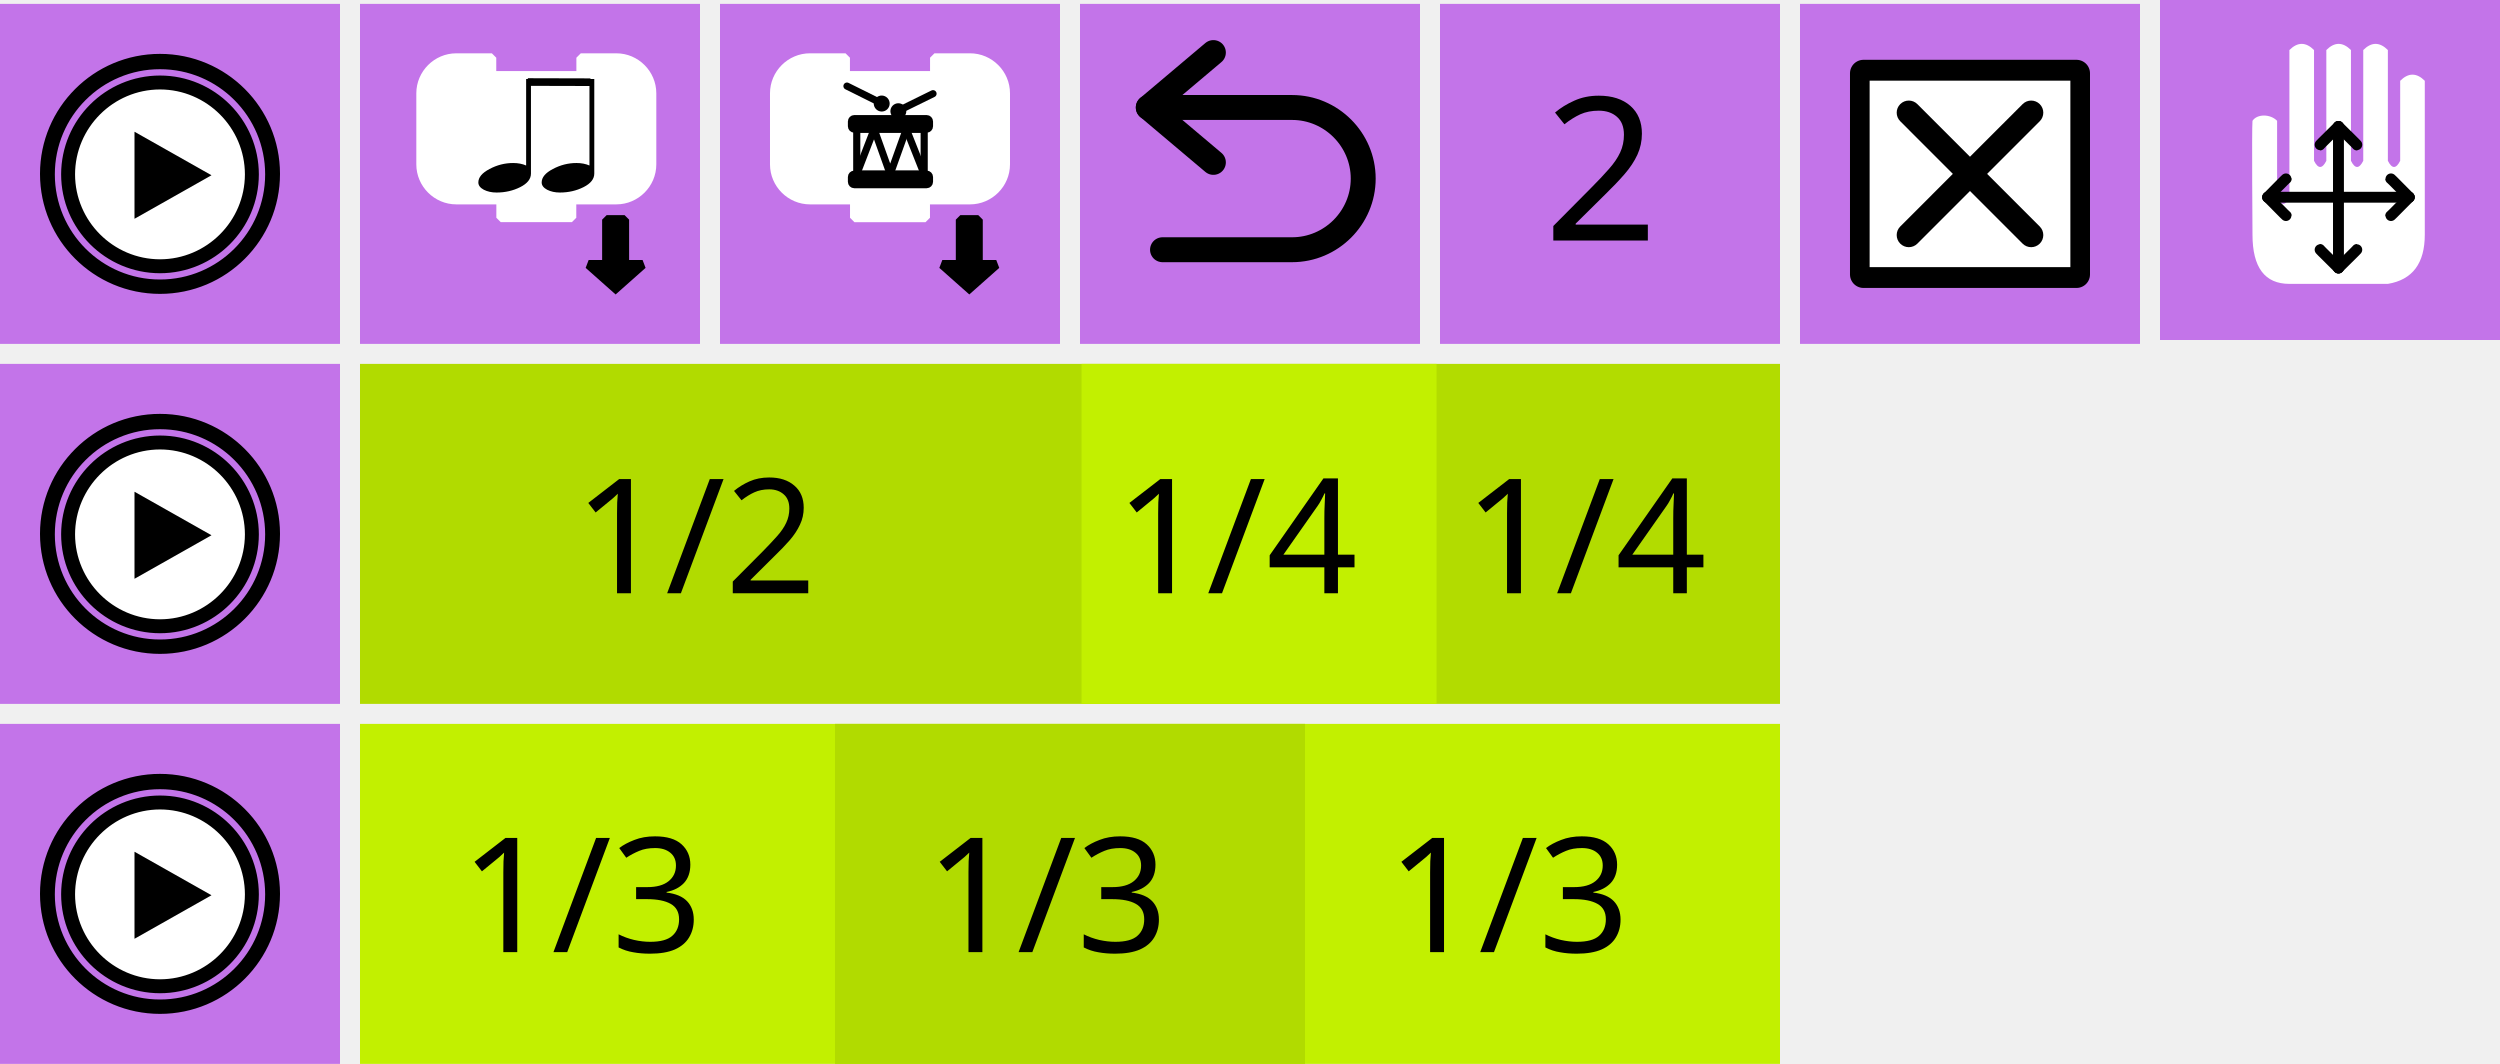
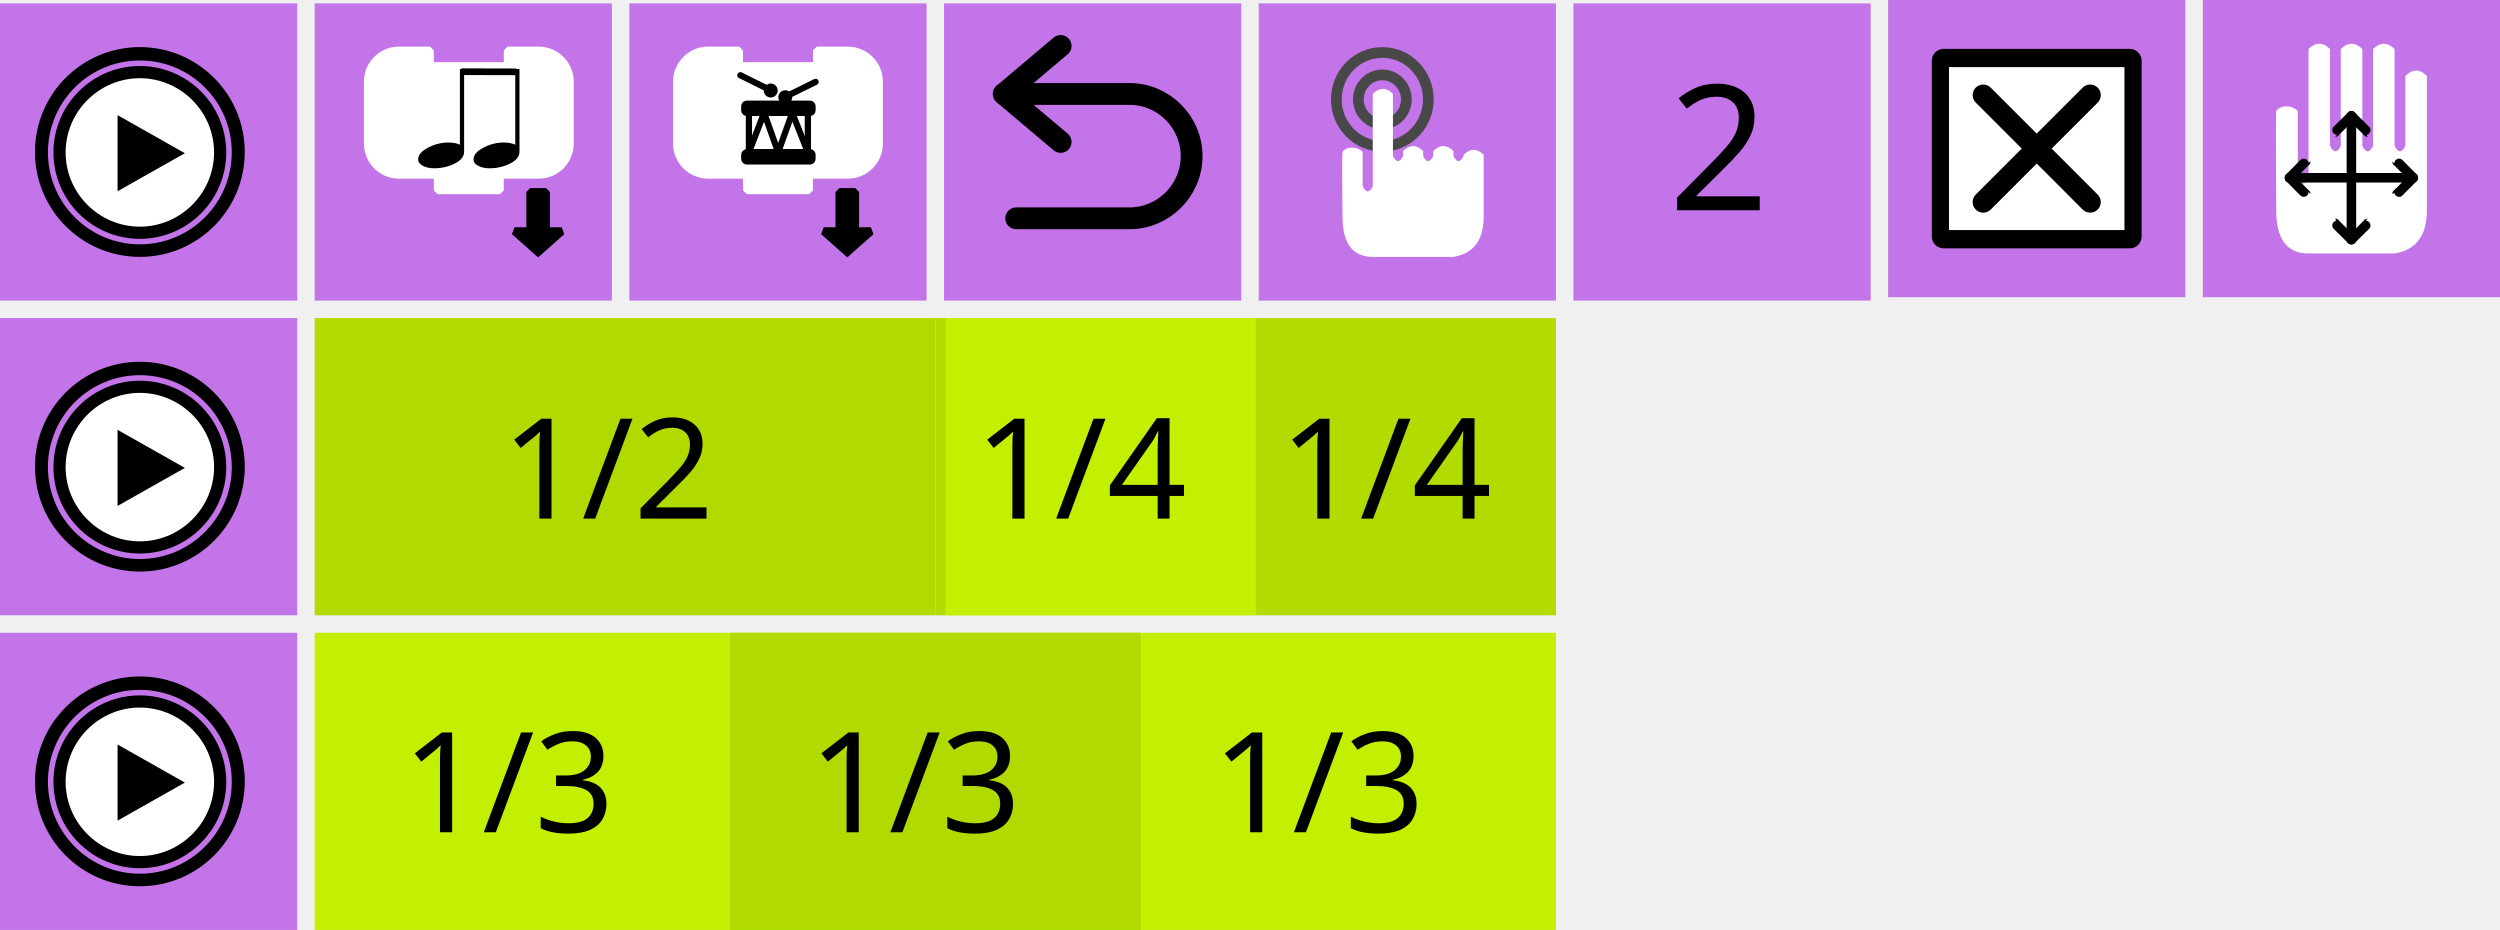
- <svg xmlns="http://www.w3.org/2000/svg" id="svg2297" style="clip-rule:evenodd;fill-rule:evenodd;stroke-miterlimit:1.414" xml:space="preserve" version="1.1" viewBox="0 0 250 106.388" height="106.388" width="250">
+ <svg xmlns="http://www.w3.org/2000/svg" width="286" height="106.388" viewBox="0 0 286 106.388" version="1.1" xml:space="preserve" style="clip-rule:evenodd;fill-rule:evenodd;stroke-miterlimit:1.414" id="svg2297">
  <defs id="defs2301" />
-   <g transform="translate(18,0.3880272)" id="g6778">
-     <g transform="translate(-18)" id="rect3453-6-8">
-       <rect id="rect2141" style="fill:#b1db00" height="34" width="71" y="36" x="36" />
+   <g transform="translate(0,0.3880272)" id="rect3453-6-8">
+     <rect id="rect2141" style="fill:#b1db00" height="34" width="71" y="36" x="36" />
+   </g>
+   <g transform="translate(0,0.3880272)" id="rect3453-6-3">
+     <rect id="rect2144" style="fill:#c2f000" height="34" width="142" y="72" x="36" />
+   </g>
+   <g transform="translate(0,0.3880272)" id="rect3453-6-82">
+     <rect id="rect2147" style="fill:#b2dc00" height="34" width="71" y="36" x="107" />
+   </g>
+   <g transform="translate(0,0.3880272)" id="rect3453-67">
+     <rect id="rect2150" style="fill:#c374e9" height="34" width="34" y="36" x="0" />
+   </g>
+   <g transform="matrix(0.428571,0,0,0.428571,4.2143,41.60233)" id="g4766-5">
+     <g transform="matrix(1.01246,0,0,1.01818,-7.1854,-1.33051)" id="path2986-3">
+       <path id="path2153" style="fill:#ffffff;fill-rule:nonzero" d="m 55,28.316 c 0,0.001 0,0.003 0,0.004 0,11.315 -9.363,20.625 -20.742,20.625 -11.378,0 -20.741,-9.31 -20.741,-20.625 V 28.311 C 13.517,16.997 22.88,7.686 34.258,7.686 45.637,7.686 55,16.997 55,28.311 Z" />
    </g>
-     <g transform="translate(-18)" id="rect3453-6-3">
-       <rect id="rect2144" style="fill:#c2f000" height="34" width="142" y="72" x="36" />
+     <path style="fill:#000000;fill-rule:nonzero;stroke:#000000;stroke-width:1px" d="M 27.497,5.051 C 39.961,5.071 50.045,15.155 50.065,27.618 50.045,40.08 39.961,50.164 27.497,50.184 15.036,50.164 4.952,40.08 4.93,27.618 4.952,15.155 15.036,5.07 27.497,5.051 m 0.003,2.25 h -0.006 c 0,0 0.001,0 0.002,0 C 16.312,7.32 7.199,16.436 7.18,27.622 7.199,38.801 16.315,47.916 27.5,47.934 38.68,47.915 47.796,38.8 47.814,27.614 47.797,16.436 38.684,7.32 27.498,7.301 c 10e-4,0 0.002,0 0.002,0 z" id="path9-6" />
+     <path style="fill:#000000;fill-rule:nonzero" d="M 21.55,17.667 39.512,27.822 21.55,37.977 Z" id="polygon11-2" />
+     <path style="fill:#000000;fill-rule:nonzero;stroke:#000000;stroke-width:1px" d="M 27.499,0 C 12.312,0 0,12.313 0,27.5 0,42.688 12.312,55 27.499,55 42.686,55 55,42.688 55,27.5 55,12.313 42.686,0 27.499,0 Z M 27.497,52.646 C 13.671,52.646 2.464,41.437 2.461,27.613 2.463,13.787 13.67,2.577 27.497,2.574 41.323,2.577 52.532,13.787 52.536,27.612 52.531,41.437 41.322,52.646 27.497,52.646 Z" id="path13-9" />
+   </g>
+   <g transform="translate(0,0.3880272)" id="rect3453-2">
+     <rect id="rect2160" style="fill:#c374e9" height="34" width="34" y="72" x="0" />
+   </g>
+   <g transform="matrix(0.428571,0,0,0.428571,4.2143,77.60223)" id="g4766-7">
+     <g transform="matrix(1.01246,0,0,1.01818,-7.1854,-1.33051)" id="path2986-0">
+       <path id="path2163" style="fill:#ffffff;fill-rule:nonzero" d="m 55,28.316 c 0,0.001 0,0.003 0,0.004 0,11.315 -9.363,20.625 -20.742,20.625 -11.378,0 -20.741,-9.31 -20.741,-20.625 V 28.311 C 13.517,16.997 22.88,7.686 34.258,7.686 45.637,7.686 55,16.997 55,28.311 Z" />
    </g>
-     <g transform="translate(-18)" id="rect3453-6-82">
-       <rect id="rect2147" style="fill:#b2dc00" height="34" width="71" y="36" x="107" />
+     <path style="fill:#000000;fill-rule:nonzero;stroke:#000000;stroke-width:1px" d="M 27.497,5.051 C 39.961,5.071 50.045,15.155 50.065,27.618 50.045,40.08 39.961,50.164 27.497,50.184 15.036,50.164 4.952,40.08 4.93,27.618 4.952,15.155 15.036,5.07 27.497,5.051 m 0.003,2.25 h -0.006 c 0,0 0.001,0 0.002,0 C 16.312,7.32 7.199,16.436 7.18,27.622 7.199,38.801 16.315,47.916 27.5,47.934 38.68,47.915 47.796,38.8 47.814,27.614 47.797,16.436 38.684,7.32 27.498,7.301 c 10e-4,0 0.002,0 0.002,0 z" id="path9-3" />
+     <path style="fill:#000000;fill-rule:nonzero" d="M 21.55,17.667 39.512,27.822 21.55,37.977 Z" id="polygon11-6" />
+     <path style="fill:#000000;fill-rule:nonzero;stroke:#000000;stroke-width:1px" d="M 27.499,0 C 12.312,0 0,12.313 0,27.5 0,42.688 12.312,55 27.499,55 42.686,55 55,42.688 55,27.5 55,12.313 42.686,0 27.499,0 Z M 27.497,52.646 C 13.671,52.646 2.464,41.437 2.461,27.613 2.463,13.787 13.67,2.577 27.497,2.574 41.323,2.577 52.532,13.787 52.536,27.612 52.531,41.437 41.322,52.646 27.497,52.646 Z" id="path13-0" />
+   </g>
+   <g id="g2183" transform="translate(71.7187,59.32553)">
+     <g id="text4661">
+       <text id="text2180" style="font-size:16px;font-family:Sans;fill:#000000" y="0" x="-14.313">1/2</text>
    </g>
-     <g transform="translate(-18)" id="rect3453-67">
-       <rect id="rect2150" style="fill:#c374e9" height="34" width="34" y="36" x="0" />
+   </g>
+   <g id="g2188" transform="translate(160.719,59.32553)">
+     <g id="text4661-1">
+       <text id="text2185" style="font-size:16px;font-family:Sans;fill:#000000" y="0" x="-14.313">1/4</text>
    </g>
-     <g transform="matrix(0.428571,0,0,0.428571,-13.7857,41.2143)" id="g4766-5">
-       <g transform="matrix(1.01246,0,0,1.01818,-7.1854,-1.33051)" id="path2986-3">
-         <path id="path2153" style="fill:#ffffff;fill-rule:nonzero" d="m 55,28.316 c 0,0.001 0,0.003 0,0.004 0,11.315 -9.363,20.625 -20.742,20.625 -11.378,0 -20.741,-9.31 -20.741,-20.625 V 28.311 C 13.517,16.997 22.88,7.686 34.258,7.686 45.637,7.686 55,16.997 55,28.311 Z" />
-       </g>
-       <path style="fill:#000000;fill-rule:nonzero;stroke:#000000;stroke-width:1px" d="M 27.497,5.051 C 39.961,5.071 50.045,15.155 50.065,27.618 50.045,40.08 39.961,50.164 27.497,50.184 15.036,50.164 4.952,40.08 4.93,27.618 4.952,15.155 15.036,5.07 27.497,5.051 m 0.003,2.25 h -0.006 c 0,0 0.001,0 0.002,0 C 16.312,7.32 7.199,16.436 7.18,27.622 7.199,38.801 16.315,47.916 27.5,47.934 38.68,47.915 47.796,38.8 47.814,27.614 47.797,16.436 38.684,7.32 27.498,7.301 c 10e-4,0 0.002,0 0.002,0 z" id="path9-6" />
-       <path style="fill:#000000;fill-rule:nonzero" d="M 21.55,17.667 39.512,27.822 21.55,37.977 Z" id="polygon11-2" />
-       <path style="fill:#000000;fill-rule:nonzero;stroke:#000000;stroke-width:1px" d="M 27.499,0 C 12.312,0 0,12.313 0,27.5 0,42.688 12.312,55 27.499,55 42.686,55 55,42.688 55,27.5 55,12.313 42.686,0 27.499,0 Z M 27.497,52.646 C 13.671,52.646 2.464,41.437 2.461,27.613 2.463,13.787 13.67,2.577 27.497,2.574 41.323,2.577 52.532,13.787 52.536,27.612 52.531,41.437 41.322,52.646 27.497,52.646 Z" id="path13-9" />
+   </g>
+   <g transform="translate(0,0.3880272)" id="rect3453-6-8-7">
+     <rect id="rect2190" style="fill:#b1db00" height="34" width="47" y="72" x="83.5" />
+   </g>
+   <g id="g2196" transform="translate(106.8633,95.21223)">
+     <g id="text4661-2">
+       <text id="text2193" style="font-size:16px;font-family:Sans;fill:#000000" y="0" x="-14.313">1/3</text>
    </g>
-     <g transform="translate(-18)" id="rect3453-2">
-       <rect id="rect2160" style="fill:#c374e9" height="34" width="34" y="72" x="0" />
+   </g>
+   <g id="g2201" transform="translate(153.027,95.21223)">
+     <g id="text4661-2-9">
+       <text id="text2198" style="font-size:16px;font-family:Sans;fill:#000000" y="0" x="-14.313">1/3</text>
    </g>
-     <g transform="matrix(0.428571,0,0,0.428571,-13.7857,77.2142)" id="g4766-7">
-       <g transform="matrix(1.01246,0,0,1.01818,-7.1854,-1.33051)" id="path2986-0">
-         <path id="path2163" style="fill:#ffffff;fill-rule:nonzero" d="m 55,28.316 c 0,0.001 0,0.003 0,0.004 0,11.315 -9.363,20.625 -20.742,20.625 -11.378,0 -20.741,-9.31 -20.741,-20.625 V 28.311 C 13.517,16.997 22.88,7.686 34.258,7.686 45.637,7.686 55,16.997 55,28.311 Z" />
-       </g>
-       <path style="fill:#000000;fill-rule:nonzero;stroke:#000000;stroke-width:1px" d="M 27.497,5.051 C 39.961,5.071 50.045,15.155 50.065,27.618 50.045,40.08 39.961,50.164 27.497,50.184 15.036,50.164 4.952,40.08 4.93,27.618 4.952,15.155 15.036,5.07 27.497,5.051 m 0.003,2.25 h -0.006 c 0,0 0.001,0 0.002,0 C 16.312,7.32 7.199,16.436 7.18,27.622 7.199,38.801 16.315,47.916 27.5,47.934 38.68,47.915 47.796,38.8 47.814,27.614 47.797,16.436 38.684,7.32 27.498,7.301 c 10e-4,0 0.002,0 0.002,0 z" id="path9-3" />
-       <path style="fill:#000000;fill-rule:nonzero" d="M 21.55,17.667 39.512,27.822 21.55,37.977 Z" id="polygon11-6" />
-       <path style="fill:#000000;fill-rule:nonzero;stroke:#000000;stroke-width:1px" d="M 27.499,0 C 12.312,0 0,12.313 0,27.5 0,42.688 12.312,55 27.499,55 42.686,55 55,42.688 55,27.5 55,12.313 42.686,0 27.499,0 Z M 27.497,52.646 C 13.671,52.646 2.464,41.437 2.461,27.613 2.463,13.787 13.67,2.577 27.497,2.574 41.323,2.577 52.532,13.787 52.536,27.612 52.531,41.437 41.322,52.646 27.497,52.646 Z" id="path13-0" />
+   </g>
+   <g id="g2206" transform="translate(60.3492,95.21223)">
+     <g id="text4661-2-0">
+       <text id="text2203" style="font-size:16px;font-family:Sans;fill:#000000" y="0" x="-14.313">1/3</text>
    </g>
-     <g transform="translate(-18)" id="rect3453">
-       <rect id="rect2170" style="fill:#c374e9" height="34" width="34" y="0" x="0" />
+   </g>
+   <g transform="translate(0,0.3880272)" id="rect3453-6-82-3">
+     <rect id="rect2208" style="fill:#c2f000" height="34" width="35.5" y="36" x="108.155" />
+   </g>
+   <g id="g2214" transform="translate(125.83,59.32553)">
+     <g id="text4661-1-6">
+       <text id="text2211" style="font-size:16px;font-family:Sans;fill:#000000" y="0" x="-14.313">1/4</text>
    </g>
-     <g transform="matrix(0.428571,0,0,0.428571,-13.7857,5.21428)" id="g4766">
-       <g transform="matrix(1.01246,0,0,1.01818,-7.1854,-1.33051)" id="path2986">
-         <path id="path2173" style="fill:#ffffff;fill-rule:nonzero" d="m 55,28.316 c 0,0.001 0,0.003 0,0.004 0,11.315 -9.363,20.625 -20.742,20.625 -11.378,0 -20.741,-9.31 -20.741,-20.625 V 28.311 C 13.517,16.997 22.88,7.686 34.258,7.686 45.637,7.686 55,16.997 55,28.311 Z" />
-       </g>
-       <path style="fill:#000000;fill-rule:nonzero;stroke:#000000;stroke-width:1px" d="M 27.497,5.051 C 39.961,5.071 50.045,15.155 50.065,27.618 50.045,40.08 39.961,50.164 27.497,50.184 15.036,50.164 4.952,40.08 4.93,27.618 4.952,15.155 15.036,5.07 27.497,5.051 m 0.003,2.25 h -0.006 c 0,0 0.001,0 0.002,0 C 16.312,7.32 7.199,16.436 7.18,27.622 7.199,38.801 16.315,47.916 27.5,47.934 38.68,47.915 47.796,38.8 47.814,27.614 47.797,16.436 38.684,7.32 27.498,7.301 c 10e-4,0 0.002,0 0.002,0 z" id="path9" />
-       <path style="fill:#000000;fill-rule:nonzero" d="M 21.55,17.667 39.512,27.822 21.55,37.977 Z" id="polygon11" />
-       <path style="fill:#000000;fill-rule:nonzero;stroke:#000000;stroke-width:1px" d="M 27.499,0 C 12.312,0 0,12.313 0,27.5 0,42.688 12.312,55 27.499,55 42.686,55 55,42.688 55,27.5 55,12.313 42.686,0 27.499,0 Z M 27.497,52.646 C 13.671,52.646 2.464,41.437 2.461,27.613 2.463,13.787 13.67,2.577 27.497,2.574 41.323,2.577 52.532,13.787 52.536,27.612 52.531,41.437 41.322,52.646 27.497,52.646 Z" id="path13" />
-     </g>
-     <g id="g2183" transform="translate(53.7187,58.9375)">
-       <g id="text4661">
-         <text id="text2180" style="font-size:16px;font-family:Sans;fill:#000000" y="0" x="-14.313">1/2</text>
+   </g>
+   <g id="g1177" style="clip-rule:evenodd;fill-rule:evenodd;stroke-miterlimit:1.414">
+     <g id="g4284" transform="translate(-102,0.3880468)">
+       <rect id="rect3453" x="102" y="0" width="34" height="34" style="fill:#c374e9" />
+       <g id="g4766" transform="matrix(0.428571,0,0,0.428571,106.214,5.21429)">
+         <g id="path2986" transform="matrix(1.01246,0,0,1.01818,-7.1854,-1.33051)">
+           <path d="m 55,28.316 c 0,0.001 0,0.003 0,0.004 0,11.315 -9.363,20.625 -20.742,20.625 -11.378,0 -20.741,-9.31 -20.741,-20.625 V 28.311 C 13.517,16.997 22.88,7.686 34.258,7.686 45.637,7.686 55,16.997 55,28.311 Z" style="fill:#ffffff;fill-rule:nonzero" id="path30" />
+         </g>
+         <path id="path9" d="M 27.497,5.051 C 39.961,5.071 50.045,15.155 50.065,27.618 50.045,40.08 39.961,50.164 27.497,50.184 15.036,50.164 4.952,40.08 4.93,27.618 4.952,15.155 15.036,5.07 27.497,5.051 m 0.003,2.25 h -0.006 c 0,0 0.001,0 0.002,0 C 16.312,7.32 7.199,16.436 7.18,27.622 7.199,38.801 16.315,47.916 27.5,47.934 38.68,47.915 47.796,38.8 47.814,27.614 47.797,16.436 38.684,7.32 27.498,7.301 c 10e-4,0 0.002,0 0.002,0 z" style="fill:#000000;fill-rule:nonzero;stroke:#000000;stroke-width:1px" />
+         <path id="polygon11" d="M 39.512,27.822 21.55,37.977 v -20.31 z" style="fill:#000000;fill-rule:nonzero" />
+         <path id="path13" d="M 27.499,0 C 12.312,0 0,12.313 0,27.5 0,42.688 12.312,55 27.499,55 42.686,55 55,42.688 55,27.5 55,12.313 42.686,0 27.499,0 Z M 27.497,52.646 C 13.671,52.646 2.464,41.437 2.461,27.613 2.463,13.787 13.67,2.577 27.497,2.574 41.323,2.577 52.532,13.787 52.536,27.612 52.531,41.437 41.322,52.646 27.497,52.646 Z" style="fill:#000000;fill-rule:nonzero;stroke:#000000;stroke-width:1px" />
      </g>
    </g>
-     <g id="g2188" transform="translate(142.719,58.9375)">
-       <g id="text4661-1">
-         <text id="text2185" style="font-size:16px;font-family:Sans;fill:#000000" y="0" x="-14.313">1/4</text>
+     <g id="rect3453-8-6" transform="translate(0,0.3880544)">
+       <rect x="36" y="0" width="34" height="34" style="fill:#c374e9" id="rect48" />
+     </g>
+     <g id="rect3453-63-4-7" transform="translate(0,0.3880544)">
+       <rect x="180" y="0" width="34" height="34" style="fill:#c374e9" id="rect51" />
+     </g>
+     <g transform="translate(-66,0.388)" id="rect3453-63-4-3">
+       <rect id="rect99" style="fill:#c374e9" height="34" width="34" y="-0.388" x="282" />
+     </g>
+     <g id="g4437-5" transform="matrix(0.692216,0,0,0.692216,213.9641,-2.03594)">
+       <rect id="rect3821-3" x="12.114" y="12.971" width="30.772" height="29.058" style="fill:#000000;stroke:#000000;stroke-width:3.9px;stroke-linejoin:round" />
+       <path id="path3109-5" d="M 13,14.033 V 40.967 H 42 V 14.033 Z M 37.575,35.1 c 0.684,0.683 0.684,1.793 0,2.476 -0.341,0.342 -0.789,0.513 -1.237,0.513 -0.448,0 -0.896,-0.171 -1.238,-0.513 l -7.601,-7.602 -7.602,7.602 c -0.342,0.342 -0.79,0.513 -1.237,0.513 -0.447,0 -0.895,-0.171 -1.237,-0.513 -0.684,-0.683 -0.684,-1.793 0,-2.476 l 7.601,-7.601 -7.601,-7.602 c -0.684,-0.684 -0.684,-1.791 0,-2.474 0.683,-0.684 1.791,-0.684 2.474,0 l 7.602,7.601 7.601,-7.601 c 0.683,-0.684 1.793,-0.684 2.476,0 0.684,0.683 0.684,1.791 0,2.474 l -7.602,7.602 z" style="fill:#ffffff;fill-rule:nonzero" />
+     </g>
+     <g id="g5486-6" transform="matrix(0.440552,0,0,0.440552,-44.5542,-131.111)">
+       <path id="path2882-2" d="m 196.632,326.853 v -8.074 c 0,-4.429 3.644,-8.073 8.073,-8.073 h 8.074 v 4.037 h 20.183 v -4.037 h 8.074 c 4.428,0 8.073,3.644 8.073,8.073 v 16.147 c 0,4.429 -3.645,8.073 -8.073,8.073 h -8.074 -2.018 v 4.037 h -16.147 v -4.037 h -2.018 -8.074 c -4.429,0 -8.073,-3.644 -8.073,-8.073 0,0 0,0 0,0 z" style="fill:#ffffff;fill-rule:nonzero;stroke:#ffffff;stroke-width:2px;stroke-linecap:square" />
+       <path id="path4174-9" d="m 242.911,347.464 v 10.185 h 4.083 l -6.124,5.432 -6.123,-5.432 h 4.082 v -10.185 z" style="fill:#000000;stroke:#000000;stroke-width:2.04px" />
+       <g id="g5616-1" transform="translate(192.224,309.444)">
+         <g id="path4168-7" transform="matrix(1.10454,0,0,0.73635,-15.4484,-1.27135)">
+           <path d="m 42.833,41.892 c 0,-1.562 0.766,-2.943 2.298,-4.144 1.531,-1.231 3.153,-1.847 4.865,-1.847 0.99,0 1.876,0.255 2.657,0.766 V 10 h 0.991 v 29.144 c 0,1.682 -0.736,3.078 -2.207,4.189 C 49.965,44.444 48.344,45 46.572,45 c -0.991,0 -1.862,-0.285 -2.613,-0.856 -0.75,-0.6 -1.126,-1.351 -1.126,-2.252 z" style="fill:#000000;fill-rule:nonzero" id="path59" />
+         </g>
+         <g id="path4168-1-9" transform="matrix(1.10454,0,0,0.73635,-29.8228,-1.27135)">
+           <path d="m 42.833,41.892 c 0,-1.562 0.766,-2.943 2.298,-4.144 1.531,-1.231 3.153,-1.847 4.865,-1.847 0.99,0 1.876,0.255 2.657,0.766 V 10 h 0.991 v 29.144 c 0,1.682 -0.736,3.078 -2.207,4.189 C 49.965,44.444 48.344,45 46.572,45 c -0.991,0 -1.862,-0.285 -2.613,-0.856 -0.75,-0.6 -1.126,-1.351 -1.126,-2.252 z" style="fill:#000000;fill-rule:nonzero" id="path62" />
+         </g>
+         <path id="path4379-3" d="M 28.72,6.782 42.931,6.819 43.044,6.782" style="fill:#000000;stroke:#000000;stroke-width:1.73px" />
      </g>
    </g>
-     <g transform="translate(-18)" id="rect3453-6-8-7">
-       <rect id="rect2190" style="fill:#b1db00" height="34" width="47" y="72" x="83.5" />
+     <g id="rect3453-63-1-6" transform="translate(0,0.3880544)">
+       <rect x="108" y="0" width="34" height="34" style="fill:#c374e9" id="rect68" />
    </g>
-     <g id="g2196" transform="translate(88.8633,94.8242)">
-       <g id="text4661-2">
-         <text id="text2193" style="font-size:16px;font-family:Sans;fill:#000000" y="0" x="-14.313">1/3</text>
+     <g id="rect3453-63-1-3" transform="translate(0,0.3880544)">
+       <rect x="144" y="0" width="34" height="34" style="fill:#c374e9" id="rect71" />
+     </g>
+     <g id="g3471-6" transform="matrix(0.83345,0,0,0.83345,102.2506,-6.699556)">
+       <path id="polyline3473-2" d="m 22.903,27.523 -7.812,-6.588 7.812,-6.591" style="fill:none;stroke:#000000;stroke-width:2.99px;stroke-linecap:round;stroke-linejoin:round" />
+       <path id="path3475-6" d="m 15.091,20.935 h 17.254 c 4.693,0 8.534,3.841 8.534,8.534 0,4.693 -3.841,8.533 -8.534,8.533 H 16.798" style="fill:none;stroke:#000000;stroke-width:2.99px;stroke-linecap:round" />
+     </g>
+     <g transform="translate(197.5033,24.05265)" id="g80">
+       <g id="text5766">
+         <text x="-6.597" y="0" style="font-size:20px;font-family:Sans;fill:#000000" id="text77">2</text>
      </g>
    </g>
-     <g id="g2201" transform="translate(135.027,94.8242)">
-       <g id="text4661-2-9">
-         <text id="text2198" style="font-size:16px;font-family:Sans;fill:#000000" y="0" x="-14.313">1/3</text>
+     <g id="g4775" transform="translate(0,0.3880039)">
+       <rect id="rect3453-8-3" x="72" y="0" width="34" height="34" style="fill:#c374e9" />
+       <g id="g4592" transform="matrix(0.440552,0,0,0.440552,183.896,-82.4021)">
+         <path id="path2882-7" d="m -241.64,215.408 v -8.073 c 0,-4.429 3.645,-8.074 8.074,-8.074 h 8.073 v 4.037 h 20.184 v -4.037 h 8.073 c 4.429,0 8.073,3.645 8.073,8.074 v 16.147 c 0,4.429 -3.644,8.073 -8.073,8.073 h -8.073 -2.019 v 4.037 h -16.147 v -4.037 h -2.018 -8.073 c -4.429,0 -8.074,-3.644 -8.074,-8.073 0,0 0,0 0,0 z" style="fill:#ffffff;fill-rule:nonzero;stroke:#ffffff;stroke-width:2px;stroke-linecap:square" />
+         <path id="path4174-0" d="m -195.36,236.02 v 10.185 h 4.082 l -6.123,5.432 -6.124,-5.432 h 4.083 V 236.02 Z" style="fill:#000000;stroke:#000000;stroke-width:2.04px" />
+         <g id="g4423" transform="translate(-366.61,223.384)">
+           <path id="path8" d="m 143.108,-10.296 h 16.416 c 0.357,0 0.647,0.29 0.647,0.648 v 1.091 c 0,0.356 -0.29,0.647 -0.647,0.647 h -16.416 c -0.358,0 -0.648,-0.29 -0.648,-0.647 v -1.091 c 0,-0.359 0.29,-0.648 0.648,-0.648 z" style="fill:#000000;fill-rule:nonzero;stroke:#000000;stroke-width:1.62px;stroke-linecap:round;stroke-linejoin:round" />
+           <rect id="rect10-3" x="143.662" y="-7.91" width="15.307" height="10.221" style="fill:none;stroke:#000000;stroke-width:1.62px;stroke-linecap:round;stroke-linejoin:round" />
+           <path id="path17" d="m 143.108,2.311 h 16.416 c 0.357,0 0.647,0.289 0.647,0.647 v 1.091 c 0,0.358 -0.29,0.649 -0.647,0.649 h -16.416 c -0.358,0 -0.648,-0.291 -0.648,-0.649 V 2.958 c 0,-0.356 0.29,-0.647 0.648,-0.647 z" style="fill:#000000;fill-rule:nonzero;stroke:#000000;stroke-width:1.62px;stroke-linecap:round;stroke-linejoin:round" />
+           <path id="path19" d="m 143.662,2.31 3.946,-10.22 3.647,10.219 3.661,-10.22" style="fill:none;stroke:#000000;stroke-width:1.62px;stroke-linecap:round;stroke-linejoin:round" />
+           <path id="path89" d="M 158.967,2.31 154.916,-7.91" style="fill:none;stroke:#000000;stroke-width:1.62px;stroke-linecap:round;stroke-linejoin:round" />
+           <path id="line27" d="m 154.211,-12.629 6.765,-3.326" style="fill:none;stroke:#000000;stroke-width:1.62px;stroke-linecap:round;stroke-linejoin:round" />
+           <path id="line29" d="m 141.44,-17.68 6.752,3.356" style="fill:none;stroke:#000000;stroke-width:1.62px;stroke-linecap:round;stroke-linejoin:round" />
+           <path id="path23" d="m 150.53,-14.175 c 0.254,0.67 -0.079,1.416 -0.743,1.668 -0.663,0.252 -1.408,-0.087 -1.662,-0.757 -0.253,-0.669 0.08,-1.416 0.743,-1.669 0.665,-0.25 1.409,0.088 1.662,0.758 z" style="fill:#000000;fill-rule:nonzero;stroke:#000000;stroke-width:1.04px;stroke-linecap:round;stroke-linejoin:round" />
+           <path id="path25" d="m 154.049,-11.108 c -0.481,0.52 -1.293,0.549 -1.815,0.066 -0.521,-0.482 -0.553,-1.293 -0.071,-1.813 0.48,-0.52 1.293,-0.55 1.813,-0.068 0.521,0.483 0.554,1.295 0.072,1.815 z" style="fill:#000000;fill-rule:nonzero;stroke:#000000;stroke-width:1.04px;stroke-linecap:round;stroke-linejoin:round" />
+         </g>
      </g>
    </g>
-     <g id="g2206" transform="translate(42.3492,94.8242)">
-       <g id="text4661-2-0">
-         <text id="text2203" style="font-size:16px;font-family:Sans;fill:#000000" y="0" x="-14.313">1/3</text>
+     <g style="clip-rule:evenodd;fill-rule:evenodd;stroke-miterlimit:1.414" transform="translate(-30,0.388)" id="rect3453-63-4-3-3">
+       <rect id="rect99-6" style="fill:#c374e9" height="34" width="34" y="-0.388" x="282" />
+     </g>
+     <g id="g946" transform="translate(35.15392,0.61199)">
+       <g id="path2" transform="matrix(0.436364,0,0,0.436364,221.846,4.388)">
+         <path d="m 7.798,17.628 c 1.077,-1.625 4.103,-1.587 5.641,0 v 17.628 c 0.94,1.881 1.88,1.881 2.82,0 V 1.41 c 1.881,-1.88 3.761,-1.88 5.641,0 v 25.385 c 0.941,1.88 1.881,1.88 2.821,0 V 1.41 c 1.88,-1.88 3.761,-1.88 5.641,0 v 25.385 c 0.94,1.88 1.88,1.88 2.82,0 V 1.41 c 1.881,-1.88 3.761,-1.88 5.641,0 v 25.385 c 0.941,1.88 1.881,1.88 2.821,0 V 8.462 c 1.88,-1.881 3.761,-1.881 5.641,0 v 35.256 c 0,6.581 -2.821,10.342 -8.462,11.282 H 16.259 c -5.641,0 -8.461,-3.761 -8.461,-11.282 0,0 -0.186,-24.327 0,-26.09 z" style="fill:#ffffff;fill-rule:nonzero" id="path102" />
+       </g>
+       <g id="path4487" transform="matrix(0.436364,0,0,0.436364,221.846,5.26073)">
+         <path d="m 11.285,33.141 h 32.43" style="fill:none;stroke:#000000;stroke-width:2.5px;stroke-linecap:round" id="path105" />
+       </g>
+       <g id="path4487-3" transform="matrix(0.436364,0,0,0.436364,221.846,5.26073)">
+         <path d="m 27.5,16.926 v 32.43" style="fill:none;stroke:#000000;stroke-width:2.5px;stroke-linecap:round" id="path108" />
+       </g>
+       <g id="g4565" transform="matrix(0.436364,0,0,0.436364,226.217,-1.88017)">
+         <path id="path4546" d="M 1.262,49.506 C 5.515,45.158 5.515,45.253 5.515,45.253" style="fill:none;stroke:#000000;stroke-width:2.5px;stroke-linecap:round" />
+         <path id="path4546-3" d="m 1.262,49.506 c 4.253,4.347 4.253,4.253 4.253,4.253" style="fill:none;stroke:#000000;stroke-width:2.5px;stroke-linecap:round" />
+       </g>
+       <g id="g4565-6" transform="matrix(-0.436364,0,0,0.436364,241.475,-1.88017)">
+         <path id="path4546-7" d="M 1.262,49.506 C 5.515,45.158 5.515,45.253 5.515,45.253" style="fill:none;stroke:#000000;stroke-width:2.5px;stroke-linecap:round" />
+         <path id="path4546-3-5" d="m 1.262,49.506 c 4.253,4.347 4.253,4.253 4.253,4.253" style="fill:none;stroke:#000000;stroke-width:2.5px;stroke-linecap:round" />
+       </g>
+       <g id="g4565-3" transform="matrix(0,0.436364,-0.436364,0,255.448,12.0933)">
+         <path id="path4546-5" d="M 1.262,49.506 C 5.515,45.158 5.515,45.253 5.515,45.253" style="fill:none;stroke:#000000;stroke-width:2.5px;stroke-linecap:round" />
+         <path id="path4546-3-6" d="m 1.262,49.506 c 4.253,4.347 4.253,4.253 4.253,4.253" style="fill:none;stroke:#000000;stroke-width:2.5px;stroke-linecap:round" />
+       </g>
+       <g id="g4565-2" transform="matrix(0,-0.436364,0.436364,0,212.243,27.3512)">
+         <path id="path4546-9" d="M 1.262,49.506 C 5.515,45.158 5.515,45.253 5.515,45.253" style="fill:none;stroke:#000000;stroke-width:2.5px;stroke-linecap:round" />
+         <path id="path4546-3-1" d="m 1.262,49.506 c 4.253,4.347 4.253,4.253 4.253,4.253" style="fill:none;stroke:#000000;stroke-width:2.5px;stroke-linecap:round" />
      </g>
    </g>
-     <g transform="translate(-18)" id="rect3453-6-82-3">
-       <rect id="rect2208" style="fill:#c2f000" height="34" width="35.5" y="36" x="108.155" />
-     </g>
-     <g id="g2214" transform="translate(107.83,58.9375)">
-       <g id="text4661-1-6">
-         <text id="text2211" style="font-size:16px;font-family:Sans;fill:#000000" y="0" x="-14.313">1/4</text>
-       </g>
-     </g>
-     <g transform="translate(-18)" id="rect3453-8">
-       <rect id="rect2216" style="fill:#c374e9" height="34" width="34" y="0" x="36" />
-     </g>
-     <g transform="translate(-18)" id="rect3453-63-4">
-       <rect id="rect2219" style="fill:#c374e9" height="34" width="34" y="0" x="180" />
-     </g>
-     <g transform="translate(-18)" id="rect3821">
-       <rect id="rect2222" style="fill:#000000;stroke:#000000;stroke-width:2.7px;stroke-linejoin:round" height="20.114" width="21.301" y="6.943" x="186.349" />
-     </g>
-     <g transform="translate(-18)" id="path3109">
-       <path id="path2225" style="fill:#ffffff;fill-rule:nonzero" d="m 186.963,7.678 v 18.644 h 20.074 V 7.678 Z m 17.011,14.583 c 0.474,0.473 0.474,1.241 0,1.714 -0.236,0.236 -0.546,0.355 -0.856,0.355 -0.31,0 -0.62,-0.119 -0.857,-0.355 l -5.262,-5.262 -5.262,5.262 c -0.237,0.236 -0.547,0.355 -0.856,0.355 -0.31,0 -0.62,-0.119 -0.856,-0.355 -0.474,-0.473 -0.474,-1.241 0,-1.714 l 5.261,-5.262 -5.261,-5.262 c -0.474,-0.473 -0.474,-1.24 0,-1.712 0.472,-0.474 1.239,-0.474 1.712,0 l 5.262,5.261 5.262,-5.261 c 0.473,-0.474 1.241,-0.474 1.714,0 0.473,0.472 0.473,1.239 0,1.712 l -5.262,5.262 z" />
-     </g>
-     <g transform="translate(-18)" id="path2882">
-       <path id="path2228" style="fill:#ffffff;fill-rule:nonzero;stroke:#ffffff;stroke-width:0.88px;stroke-linecap:square" d="M 42.072,12.496 V 8.94 c 0,-1.951 1.606,-3.557 3.557,-3.557 h 3.557 v 1.778 h 8.892 V 5.383 h 3.557 c 1.951,0 3.556,1.606 3.556,3.557 v 7.113 c 0,1.951 -1.605,3.557 -3.556,3.557 h -3.557 -0.889 v 1.778 H 50.075 V 19.61 h -0.889 -3.557 c -1.951,0 -3.557,-1.606 -3.557,-3.557 z" />
-     </g>
-     <g transform="translate(-18)" id="path4174">
-       <path id="path2231" style="fill:#000000;stroke:#000000;stroke-width:0.9px" d="m 62.461,21.577 v 4.487 h 1.798 l -2.697,2.393 -2.698,-2.393 h 1.799 v -4.487 z" />
-     </g>
-     <g transform="matrix(0.440552,0,0,0.440552,22.1306,4.82721)" id="g5616">
-       <g transform="matrix(1.10454,0,0,0.73635,-15.4484,-1.27135)" id="path4168">
-         <path id="path2234" style="fill:#000000;fill-rule:nonzero" d="m 42.833,41.892 c 0,-1.562 0.766,-2.943 2.298,-4.144 1.531,-1.231 3.153,-1.847 4.865,-1.847 0.99,0 1.876,0.255 2.657,0.766 V 10 h 0.991 v 29.144 c 0,1.682 -0.736,3.078 -2.207,4.189 C 49.965,44.444 48.344,45 46.572,45 c -0.991,0 -1.862,-0.285 -2.613,-0.856 -0.75,-0.6 -1.126,-1.351 -1.126,-2.252 z" />
-       </g>
-       <g transform="matrix(1.10454,0,0,0.73635,-29.8228,-1.27135)" id="path4168-1">
-         <path id="path2237" style="fill:#000000;fill-rule:nonzero" d="m 42.833,41.892 c 0,-1.562 0.766,-2.943 2.298,-4.144 1.531,-1.231 3.153,-1.847 4.865,-1.847 0.99,0 1.876,0.255 2.657,0.766 V 10 h 0.991 v 29.144 c 0,1.682 -0.736,3.078 -2.207,4.189 C 49.965,44.444 48.344,45 46.572,45 c -0.991,0 -1.862,-0.285 -2.613,-0.856 -0.75,-0.6 -1.126,-1.351 -1.126,-2.252 z" />
-       </g>
-       <path style="fill:#000000;stroke:#000000;stroke-width:1.73px" d="M 28.72,6.782 42.931,6.819 43.044,6.782" id="path4379" />
-     </g>
-     <g transform="translate(-18)" id="rect3453-63-1">
-       <rect id="rect2242" style="fill:#c374e9" height="34" width="34" y="0" x="108" />
-     </g>
-     <g transform="translate(-18)" id="rect3453-63-1-3">
-       <rect id="rect2245" style="fill:#c374e9" height="34" width="34" y="0" x="144" />
-     </g>
-     <g transform="matrix(0.83345,0,0,0.83345,84.2506,-7.08758)" id="g3471">
-       <path style="fill:none;stroke:#000000;stroke-width:2.99px;stroke-linecap:round;stroke-linejoin:round" d="m 22.903,27.523 -7.812,-6.588 7.812,-6.591" id="polyline3473" />
-       <path style="fill:none;stroke:#000000;stroke-width:2.99px;stroke-linecap:round" d="m 15.091,20.935 h 17.254 c 4.693,0 8.534,3.841 8.534,8.534 0,4.693 -3.841,8.533 -8.534,8.533 H 16.798" id="path3475" />
-     </g>
-     <g id="g2254" transform="translate(142.976,23.6646)">
-       <g id="text5766">
-         <text id="text2251" style="font-size:20px;font-family:Sans;fill:#000000" y="0" x="-6.597">2</text>
-       </g>
-     </g>
-     <g transform="translate(-18)" id="rect3453-8-3">
-       <rect id="rect2256" style="fill:#c374e9" height="34" width="34" y="0" x="72" />
-     </g>
-     <g transform="matrix(0.440552,0,0,0.440552,165.895,-82.4022)" id="g4592">
-       <path style="fill:#ffffff;fill-rule:nonzero;stroke:#ffffff;stroke-width:2px;stroke-linecap:square" d="m -241.64,215.408 v -8.073 c 0,-4.429 3.645,-8.074 8.074,-8.074 h 8.073 v 4.037 h 20.184 v -4.037 h 8.073 c 4.429,0 8.073,3.645 8.073,8.074 v 16.147 c 0,4.429 -3.644,8.073 -8.073,8.073 h -8.073 -2.019 v 4.037 h -16.147 v -4.037 h -2.018 -8.073 c -4.429,0 -8.074,-3.644 -8.074,-8.073 0,0 0,0 0,0 z" id="path2882-7" />
-       <path style="fill:#000000;stroke:#000000;stroke-width:2.04px" d="m -195.36,236.02 v 10.185 h 4.082 l -6.123,5.432 -6.124,-5.432 h 4.083 V 236.02 Z" id="path4174-0" />
-       <g transform="translate(-366.61,223.384)" id="g4423">
-         <path style="fill:#000000;fill-rule:nonzero;stroke:#000000;stroke-width:1.62px;stroke-linecap:round;stroke-linejoin:round" d="m 143.108,-10.296 h 16.416 c 0.357,0 0.647,0.29 0.647,0.648 v 1.091 c 0,0.356 -0.29,0.647 -0.647,0.647 h -16.416 c -0.358,0 -0.648,-0.29 -0.648,-0.647 v -1.091 c 0,-0.359 0.29,-0.648 0.648,-0.648 z" id="path8" />
-         <rect style="fill:none;stroke:#000000;stroke-width:1.62px;stroke-linecap:round;stroke-linejoin:round" height="10.221" width="15.307" y="-7.91" x="143.662" id="rect10-3" />
-         <path style="fill:#000000;fill-rule:nonzero;stroke:#000000;stroke-width:1.62px;stroke-linecap:round;stroke-linejoin:round" d="m 143.108,2.311 h 16.416 c 0.357,0 0.647,0.289 0.647,0.647 v 1.091 c 0,0.358 -0.29,0.649 -0.647,0.649 h -16.416 c -0.358,0 -0.648,-0.291 -0.648,-0.649 V 2.958 c 0,-0.356 0.29,-0.647 0.648,-0.647 z" id="path17" />
-         <path style="fill:none;stroke:#000000;stroke-width:1.62px;stroke-linecap:round;stroke-linejoin:round" d="m 143.662,2.31 3.946,-10.22 3.647,10.219 3.661,-10.22" id="path19" />
-         <path style="fill:none;stroke:#000000;stroke-width:1.62px;stroke-linecap:round;stroke-linejoin:round" d="M 158.967,2.31 154.916,-7.91" id="path21" />
-         <path style="fill:none;stroke:#000000;stroke-width:1.62px;stroke-linecap:round;stroke-linejoin:round" d="m 154.211,-12.629 6.765,-3.326" id="line27" />
-         <path style="fill:none;stroke:#000000;stroke-width:1.62px;stroke-linecap:round;stroke-linejoin:round" d="m 141.44,-17.68 6.752,3.356" id="line29" />
-         <path style="fill:#000000;fill-rule:nonzero;stroke:#000000;stroke-width:1.04px;stroke-linecap:round;stroke-linejoin:round" d="m 150.53,-14.175 c 0.254,0.67 -0.079,1.416 -0.743,1.668 -0.663,0.252 -1.408,-0.087 -1.662,-0.757 -0.253,-0.669 0.08,-1.416 0.743,-1.669 0.665,-0.25 1.409,0.088 1.662,0.758 z" id="path23" />
-         <path style="fill:#000000;fill-rule:nonzero;stroke:#000000;stroke-width:1.04px;stroke-linecap:round;stroke-linejoin:round" d="m 154.049,-11.108 c -0.481,0.52 -1.293,0.549 -1.815,0.066 -0.521,-0.482 -0.553,-1.293 -0.071,-1.813 0.48,-0.52 1.293,-0.55 1.813,-0.068 0.521,0.483 0.554,1.295 0.072,1.815 z" id="path25" />
-       </g>
+     <g id="g1099" transform="matrix(0.4089604,0,0,0.4089604,150.3958,6.895233)">
+       <ellipse ry="6.849" rx="6.712" cy="10.94" cx="18.937" id="path4282" style="fill:none;stroke:#484848;stroke-width:3;stroke-linecap:round;stroke-miterlimit:4;stroke-dasharray:none" />
+       <ellipse ry="13.125" rx="12.862" cy="10.94" cx="18.937" id="path4282-3" style="fill:none;stroke:#484848;stroke-width:3;stroke-linecap:round;stroke-miterlimit:4;stroke-dasharray:none" />
+       <path id="path2-7" style="fill:#ffffff;stroke:none;stroke-width:1.41;stroke-opacity:1" d="m 7.798,25.628 c 1.077,-1.626 4.103,-1.587 5.641,0 v 9.628 c 0.94,1.88 1.88,1.88 2.821,0 V 9.41 c 1.88,-1.88 3.761,-1.88 5.641,0 V 26.795 c 0.94,1.88 1.88,1.88 2.821,0 v -1.385 c 1.88,-1.88 3.761,-1.88 5.641,0 v 1.385 c 0.94,1.88 1.88,1.88 2.821,0 v -1.385 c 1.88,-1.88 3.761,-1.88 5.641,0 v 1.385 c 0.94,1.88 1.88,1.88 2.821,0 v -0.333 c 1.88,-1.88 3.761,-1.88 5.641,0 v 17.256 c 0,6.581 -2.821,10.342 -8.462,11.282 H 16.259 c -5.641,0 -8.462,-3.761 -8.462,-11.282 0,0 -0.186,-16.327 0,-18.09 z" />
    </g>
  </g>
-   <g transform="translate(-66,0.388)" id="rect3453-63-4-3">
-     <rect id="rect2273" style="fill:#c374e9" height="34" width="34" y="-0.388" x="282" />
-   </g>
-   <g transform="matrix(0.436364,0,0,0.436364,221.846,4.388)" id="path2">
-     <path id="path2276" style="fill:#ffffff;fill-rule:nonzero" d="m 7.798,17.628 c 1.077,-1.625 4.103,-1.587 5.641,0 v 17.628 c 0.94,1.881 1.88,1.881 2.82,0 V 1.41 c 1.881,-1.88 3.761,-1.88 5.641,0 v 25.385 c 0.941,1.88 1.881,1.88 2.821,0 V 1.41 c 1.88,-1.88 3.761,-1.88 5.641,0 v 25.385 c 0.94,1.88 1.88,1.88 2.82,0 V 1.41 c 1.881,-1.88 3.761,-1.88 5.641,0 v 25.385 c 0.941,1.88 1.881,1.88 2.821,0 V 8.462 c 1.88,-1.881 3.761,-1.881 5.641,0 v 35.256 c 0,6.581 -2.821,10.342 -8.462,11.282 H 16.259 c -5.641,0 -8.461,-3.761 -8.461,-11.282 0,0 -0.186,-24.327 0,-26.09 z" />
-   </g>
-   <g transform="matrix(0.436364,0,0,0.436364,221.846,5.26073)" id="path4487">
-     <path id="path2279" style="fill:none;stroke:#000000;stroke-width:2.5px;stroke-linecap:round" d="m 11.285,33.141 h 32.43" />
-   </g>
-   <g transform="matrix(0.436364,0,0,0.436364,221.846,5.26073)" id="path4487-3">
-     <path id="path2282" style="fill:none;stroke:#000000;stroke-width:2.5px;stroke-linecap:round" d="m 27.5,16.926 v 32.43" />
-   </g>
-   <g transform="matrix(0.436364,0,0,0.436364,226.217,-1.88017)" id="g4565">
-     <path style="fill:none;stroke:#000000;stroke-width:2.5px;stroke-linecap:round" d="M 1.262,49.506 C 5.515,45.158 5.515,45.253 5.515,45.253" id="path4546" />
-     <path style="fill:none;stroke:#000000;stroke-width:2.5px;stroke-linecap:round" d="m 1.262,49.506 c 4.253,4.347 4.253,4.253 4.253,4.253" id="path4546-3" />
-   </g>
-   <g transform="matrix(-0.436364,0,0,0.436364,241.475,-1.88017)" id="g4565-6">
-     <path style="fill:none;stroke:#000000;stroke-width:2.5px;stroke-linecap:round" d="M 1.262,49.506 C 5.515,45.158 5.515,45.253 5.515,45.253" id="path4546-7" />
-     <path style="fill:none;stroke:#000000;stroke-width:2.5px;stroke-linecap:round" d="m 1.262,49.506 c 4.253,4.347 4.253,4.253 4.253,4.253" id="path4546-3-5" />
-   </g>
-   <g transform="matrix(0,0.436364,-0.436364,0,255.448,12.0933)" id="g4565-3">
-     <path style="fill:none;stroke:#000000;stroke-width:2.5px;stroke-linecap:round" d="M 1.262,49.506 C 5.515,45.158 5.515,45.253 5.515,45.253" id="path4546-5" />
-     <path style="fill:none;stroke:#000000;stroke-width:2.5px;stroke-linecap:round" d="m 1.262,49.506 c 4.253,4.347 4.253,4.253 4.253,4.253" id="path4546-3-6" />
-   </g>
-   <g transform="matrix(0,-0.436364,0.436364,0,212.243,27.3512)" id="g4565-2">
-     <path style="fill:none;stroke:#000000;stroke-width:2.5px;stroke-linecap:round" d="M 1.262,49.506 C 5.515,45.158 5.515,45.253 5.515,45.253" id="path4546-9" />
-     <path style="fill:none;stroke:#000000;stroke-width:2.5px;stroke-linecap:round" d="m 1.262,49.506 c 4.253,4.347 4.253,4.253 4.253,4.253" id="path4546-3-1" />
-   </g>
</svg>
